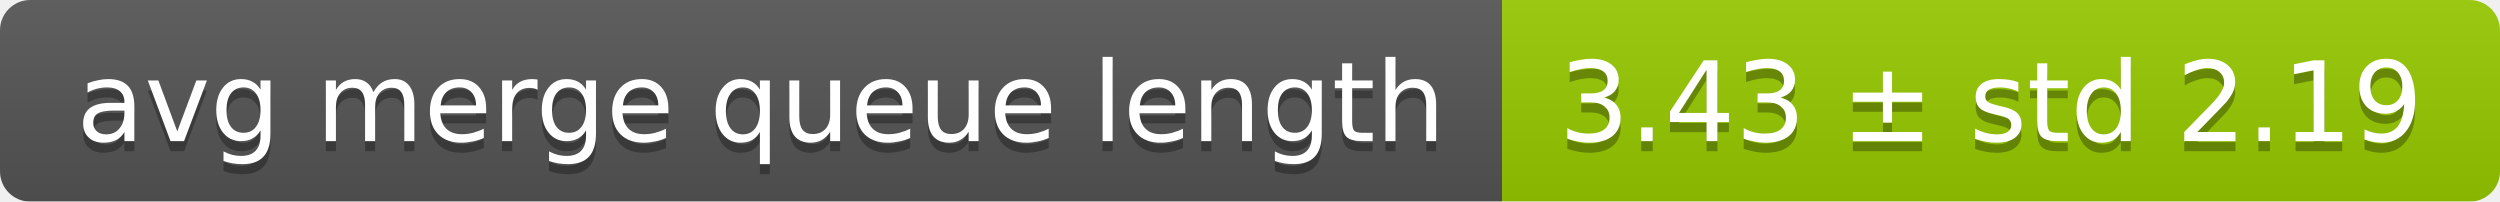
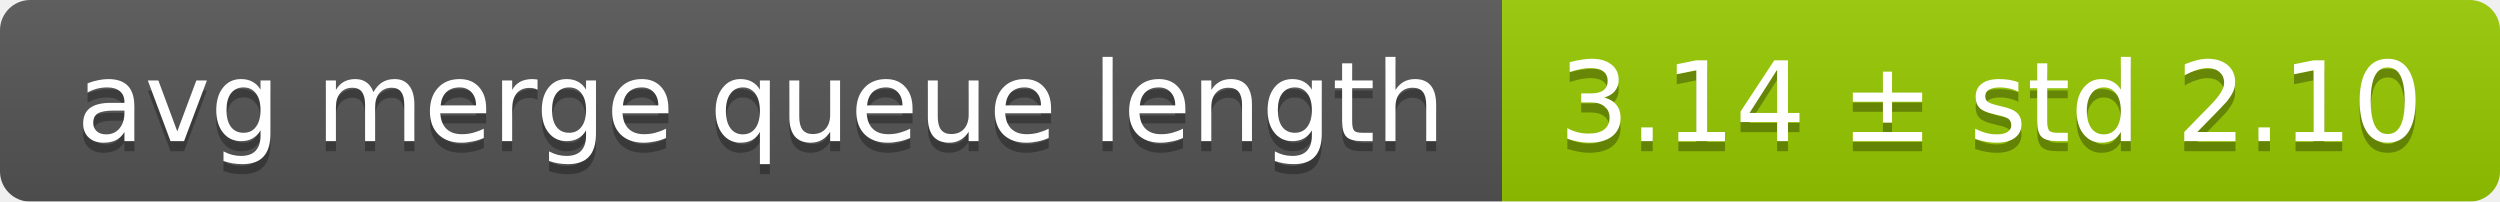
<svg xmlns="http://www.w3.org/2000/svg" width="248" height="20">
  <linearGradient id="smooth" x2="0" y2="100%">
    <stop offset="0" stop-color="#bbb" stop-opacity=".1" />
    <stop offset="1" stop-opacity=".1" />
  </linearGradient>
  <mask id="round">
    <rect width="248" height="20" rx="3" fill="#fff" />
  </mask>
  <g mask="url(#round)">
    <rect width="149" height="20" fill="#555" />
    <rect x="149" width="99" height="20" fill="#97ca00" />
    <rect width="248" height="20" fill="url(#smooth)" />
  </g>
  <g fill="#fff" text-anchor="middle" font-family="DejaVu Sans,Verdana,Geneva,sans-serif" font-size="11">
    <text x="75.5" y="15" fill="#010101" fill-opacity=".3">avg merge queue length</text>
    <text x="75.5" y="14">avg merge queue length</text>
-     <text x="197.5" y="15" fill="#010101" fill-opacity=".3">3.43 ± std 2.19</text>
-     <text x="197.5" y="14">3.43 ± std 2.19</text>
+     <text x="197.5" y="15" fill="#010101" fill-opacity=".3">3.14 ± std 2.10</text>
+     <text x="197.5" y="14">3.14 ± std 2.10</text>
  </g>
</svg>
